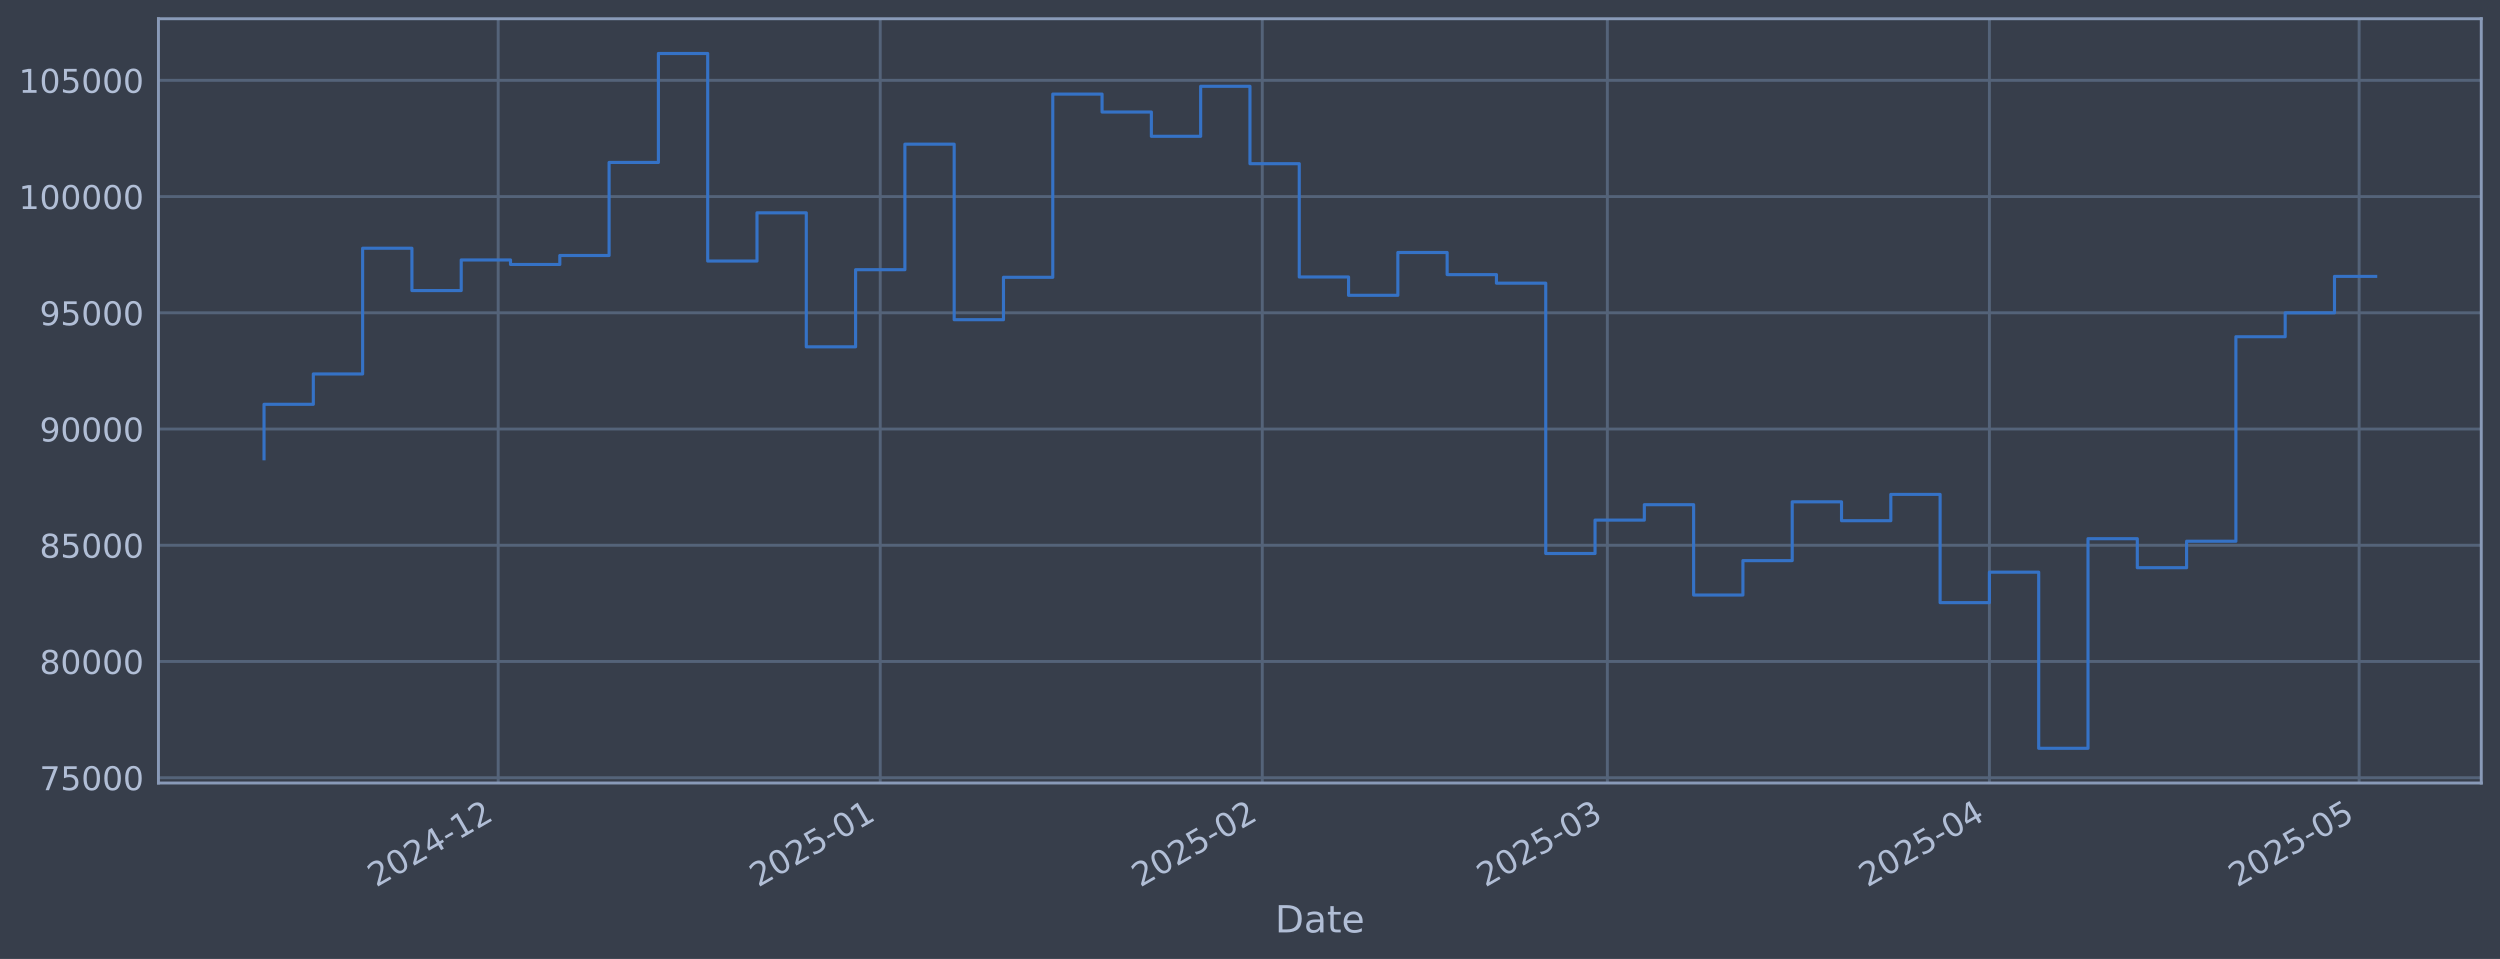
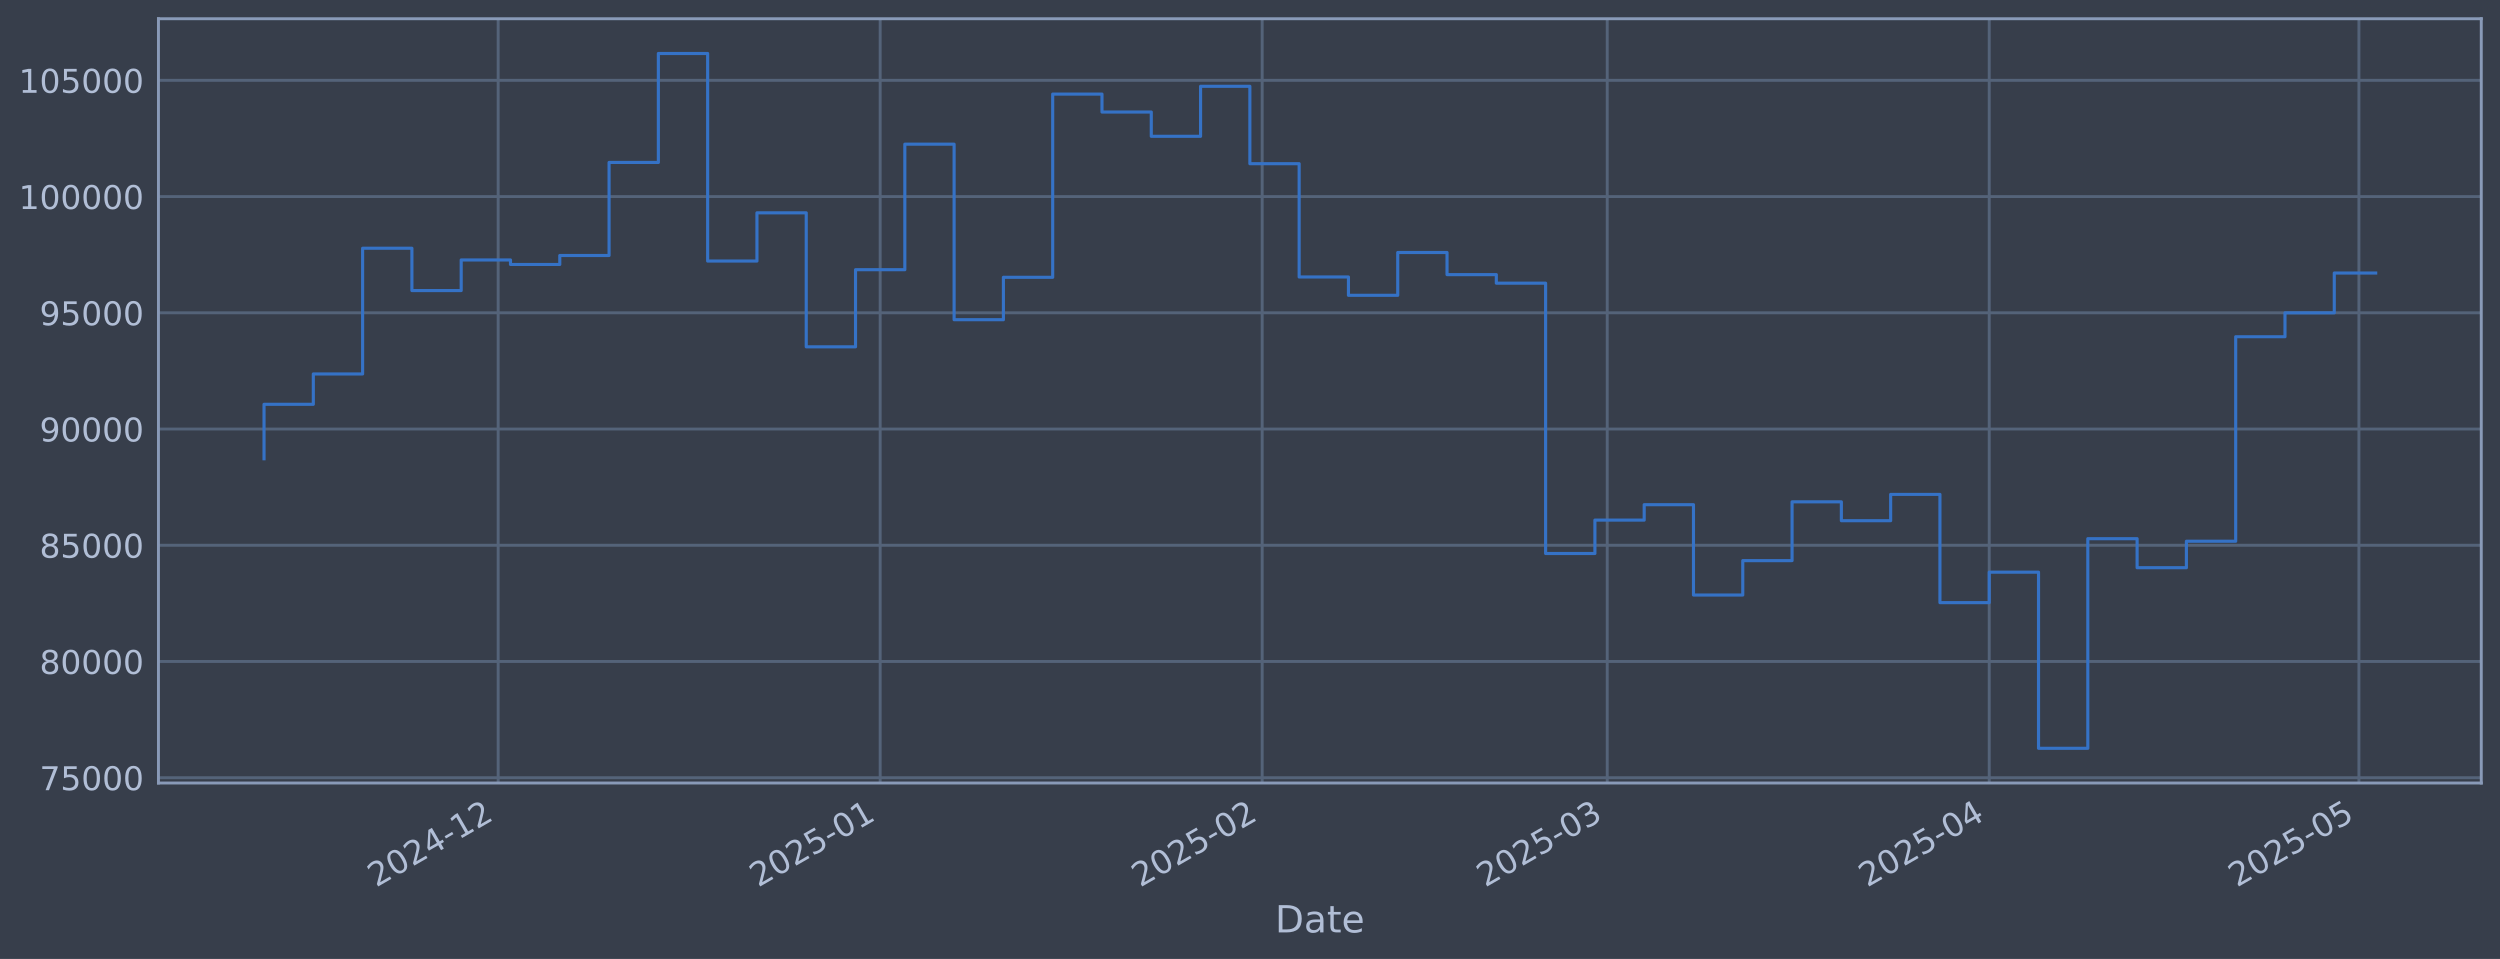
<svg xmlns="http://www.w3.org/2000/svg" xmlns:xlink="http://www.w3.org/1999/xlink" width="960.9pt" height="368.58pt" viewBox="0 0 960.9 368.58" version="1.1">
  <defs>
    <style type="text/css">*{stroke-linejoin: round; stroke-linecap: butt}</style>
  </defs>
  <g id="figure_1">
    <g id="patch_1">
      <path d="M 0 368.58  L 960.9 368.58  L 960.9 0  L 0 0  z " style="fill: #373e4b" />
    </g>
    <g id="axes_1">
      <g id="patch_2">
        <path d="M 60.901 300.96  L 953.701 300.96  L 953.701 7.2  L 60.901 7.2  z " style="fill: #373e4b" />
      </g>
      <g id="matplotlib.axis_1">
        <g id="xtick_1">
          <g id="line2d_1">
-             <path d="M 191.483 300.96  L 191.483 7.2  " clip-path="url(#pd4203a104b)" style="fill: none; stroke: #546379; stroke-width: 1.12; stroke-linecap: square" />
+             <path d="M 191.474 300.96  L 191.474 7.2  " clip-path="url(#pf9d1e94de7)" style="fill: none; stroke: #546379; stroke-width: 1.12; stroke-linecap: square" />
          </g>
          <g id="line2d_2" />
          <g id="text_1">
-             <g style="fill: #b1bed6" transform="translate(144.5801 341.1745) rotate(-30) scale(0.126 -0.126)">
+             <g style="fill: #b1bed6" transform="translate(144.5711 341.1745) rotate(-30) scale(0.126 -0.126)">
              <defs>
                <path id="DejaVuSans-32" d="M 1228 531  L 3431 531  L 3431 0  L 469 0  L 469 531  Q 828 903 1448 1529  Q 2069 2156 2228 2338  Q 2531 2678 2651 2914  Q 2772 3150 2772 3378  Q 2772 3750 2511 3984  Q 2250 4219 1831 4219  Q 1534 4219 1204 4116  Q 875 4013 500 3803  L 500 4441  Q 881 4594 1212 4672  Q 1544 4750 1819 4750  Q 2544 4750 2975 4387  Q 3406 4025 3406 3419  Q 3406 3131 3298 2873  Q 3191 2616 2906 2266  Q 2828 2175 2409 1742  Q 1991 1309 1228 531  z " transform="scale(0.015625)" />
                <path id="DejaVuSans-30" d="M 2034 4250  Q 1547 4250 1301 3770  Q 1056 3291 1056 2328  Q 1056 1369 1301 889  Q 1547 409 2034 409  Q 2525 409 2770 889  Q 3016 1369 3016 2328  Q 3016 3291 2770 3770  Q 2525 4250 2034 4250  z M 2034 4750  Q 2819 4750 3233 4129  Q 3647 3509 3647 2328  Q 3647 1150 3233 529  Q 2819 -91 2034 -91  Q 1250 -91 836 529  Q 422 1150 422 2328  Q 422 3509 836 4129  Q 1250 4750 2034 4750  z " transform="scale(0.015625)" />
                <path id="DejaVuSans-34" d="M 2419 4116  L 825 1625  L 2419 1625  L 2419 4116  z M 2253 4666  L 3047 4666  L 3047 1625  L 3713 1625  L 3713 1100  L 3047 1100  L 3047 0  L 2419 0  L 2419 1100  L 313 1100  L 313 1709  L 2253 4666  z " transform="scale(0.015625)" />
                <path id="DejaVuSans-2d" d="M 313 2009  L 1997 2009  L 1997 1497  L 313 1497  L 313 2009  z " transform="scale(0.015625)" />
                <path id="DejaVuSans-31" d="M 794 531  L 1825 531  L 1825 4091  L 703 3866  L 703 4441  L 1819 4666  L 2450 4666  L 2450 531  L 3481 531  L 3481 0  L 794 0  L 794 531  z " transform="scale(0.015625)" />
              </defs>
              <use xlink:href="#DejaVuSans-32" />
              <use xlink:href="#DejaVuSans-30" transform="translate(63.62305 0)" />
              <use xlink:href="#DejaVuSans-32" transform="translate(127.2461 0)" />
              <use xlink:href="#DejaVuSans-34" transform="translate(190.8691 0)" />
              <use xlink:href="#DejaVuSans-2d" transform="translate(254.4922 0)" />
              <use xlink:href="#DejaVuSans-31" transform="translate(290.5762 0)" />
              <use xlink:href="#DejaVuSans-32" transform="translate(354.1992 0)" />
            </g>
          </g>
        </g>
        <g id="xtick_2">
          <g id="line2d_3">
-             <path d="M 338.327 300.96  L 338.327 7.2  " clip-path="url(#pd4203a104b)" style="fill: none; stroke: #546379; stroke-width: 1.12; stroke-linecap: square" />
+             <path d="M 338.303 300.96  L 338.303 7.2  " clip-path="url(#pf9d1e94de7)" style="fill: none; stroke: #546379; stroke-width: 1.12; stroke-linecap: square" />
          </g>
          <g id="line2d_4" />
          <g id="text_2">
-             <g style="fill: #b1bed6" transform="translate(291.4239 341.1745) rotate(-30) scale(0.126 -0.126)">
+             <g style="fill: #b1bed6" transform="translate(291.4001 341.1745) rotate(-30) scale(0.126 -0.126)">
              <defs>
                <path id="DejaVuSans-35" d="M 691 4666  L 3169 4666  L 3169 4134  L 1269 4134  L 1269 2991  Q 1406 3038 1543 3061  Q 1681 3084 1819 3084  Q 2600 3084 3056 2656  Q 3513 2228 3513 1497  Q 3513 744 3044 326  Q 2575 -91 1722 -91  Q 1428 -91 1123 -41  Q 819 9 494 109  L 494 744  Q 775 591 1075 516  Q 1375 441 1709 441  Q 2250 441 2565 725  Q 2881 1009 2881 1497  Q 2881 1984 2565 2268  Q 2250 2553 1709 2553  Q 1456 2553 1204 2497  Q 953 2441 691 2322  L 691 4666  z " transform="scale(0.015625)" />
              </defs>
              <use xlink:href="#DejaVuSans-32" />
              <use xlink:href="#DejaVuSans-30" transform="translate(63.62305 0)" />
              <use xlink:href="#DejaVuSans-32" transform="translate(127.2461 0)" />
              <use xlink:href="#DejaVuSans-35" transform="translate(190.8691 0)" />
              <use xlink:href="#DejaVuSans-2d" transform="translate(254.4922 0)" />
              <use xlink:href="#DejaVuSans-30" transform="translate(290.5762 0)" />
              <use xlink:href="#DejaVuSans-31" transform="translate(354.1992 0)" />
            </g>
          </g>
        </g>
        <g id="xtick_3">
          <g id="line2d_5">
-             <path d="M 485.171 300.96  L 485.171 7.2  " clip-path="url(#pd4203a104b)" style="fill: none; stroke: #546379; stroke-width: 1.12; stroke-linecap: square" />
+             <path d="M 485.132 300.96  L 485.132 7.2  " clip-path="url(#pf9d1e94de7)" style="fill: none; stroke: #546379; stroke-width: 1.12; stroke-linecap: square" />
          </g>
          <g id="line2d_6" />
          <g id="text_3">
-             <g style="fill: #b1bed6" transform="translate(438.2676 341.1745) rotate(-30) scale(0.126 -0.126)">
+             <g style="fill: #b1bed6" transform="translate(438.2292 341.1745) rotate(-30) scale(0.126 -0.126)">
              <use xlink:href="#DejaVuSans-32" />
              <use xlink:href="#DejaVuSans-30" transform="translate(63.62305 0)" />
              <use xlink:href="#DejaVuSans-32" transform="translate(127.2461 0)" />
              <use xlink:href="#DejaVuSans-35" transform="translate(190.8691 0)" />
              <use xlink:href="#DejaVuSans-2d" transform="translate(254.4922 0)" />
              <use xlink:href="#DejaVuSans-30" transform="translate(290.5762 0)" />
              <use xlink:href="#DejaVuSans-32" transform="translate(354.1992 0)" />
            </g>
          </g>
        </g>
        <g id="xtick_4">
          <g id="line2d_7">
-             <path d="M 617.804 300.96  L 617.804 7.2  " clip-path="url(#pd4203a104b)" style="fill: none; stroke: #546379; stroke-width: 1.12; stroke-linecap: square" />
+             <path d="M 617.752 300.96  L 617.752 7.2  " clip-path="url(#pf9d1e94de7)" style="fill: none; stroke: #546379; stroke-width: 1.12; stroke-linecap: square" />
          </g>
          <g id="line2d_8" />
          <g id="text_4">
-             <g style="fill: #b1bed6" transform="translate(570.9007 341.1745) rotate(-30) scale(0.126 -0.126)">
+             <g style="fill: #b1bed6" transform="translate(570.849 341.1745) rotate(-30) scale(0.126 -0.126)">
              <defs>
                <path id="DejaVuSans-33" d="M 2597 2516  Q 3050 2419 3304 2112  Q 3559 1806 3559 1356  Q 3559 666 3084 287  Q 2609 -91 1734 -91  Q 1441 -91 1130 -33  Q 819 25 488 141  L 488 750  Q 750 597 1062 519  Q 1375 441 1716 441  Q 2309 441 2620 675  Q 2931 909 2931 1356  Q 2931 1769 2642 2001  Q 2353 2234 1838 2234  L 1294 2234  L 1294 2753  L 1863 2753  Q 2328 2753 2575 2939  Q 2822 3125 2822 3475  Q 2822 3834 2567 4026  Q 2313 4219 1838 4219  Q 1578 4219 1281 4162  Q 984 4106 628 3988  L 628 4550  Q 988 4650 1302 4700  Q 1616 4750 1894 4750  Q 2613 4750 3031 4423  Q 3450 4097 3450 3541  Q 3450 3153 3228 2886  Q 3006 2619 2597 2516  z " transform="scale(0.015625)" />
              </defs>
              <use xlink:href="#DejaVuSans-32" />
              <use xlink:href="#DejaVuSans-30" transform="translate(63.62305 0)" />
              <use xlink:href="#DejaVuSans-32" transform="translate(127.2461 0)" />
              <use xlink:href="#DejaVuSans-35" transform="translate(190.8691 0)" />
              <use xlink:href="#DejaVuSans-2d" transform="translate(254.4922 0)" />
              <use xlink:href="#DejaVuSans-30" transform="translate(290.5762 0)" />
              <use xlink:href="#DejaVuSans-33" transform="translate(354.1992 0)" />
            </g>
          </g>
        </g>
        <g id="xtick_5">
          <g id="line2d_9">
-             <path d="M 764.648 300.96  L 764.648 7.2  " clip-path="url(#pd4203a104b)" style="fill: none; stroke: #546379; stroke-width: 1.12; stroke-linecap: square" />
+             <path d="M 764.581 300.96  L 764.581 7.2  " clip-path="url(#pf9d1e94de7)" style="fill: none; stroke: #546379; stroke-width: 1.12; stroke-linecap: square" />
          </g>
          <g id="line2d_10" />
          <g id="text_5">
-             <g style="fill: #b1bed6" transform="translate(717.7445 341.1745) rotate(-30) scale(0.126 -0.126)">
+             <g style="fill: #b1bed6" transform="translate(717.6781 341.1745) rotate(-30) scale(0.126 -0.126)">
              <use xlink:href="#DejaVuSans-32" />
              <use xlink:href="#DejaVuSans-30" transform="translate(63.62305 0)" />
              <use xlink:href="#DejaVuSans-32" transform="translate(127.2461 0)" />
              <use xlink:href="#DejaVuSans-35" transform="translate(190.8691 0)" />
              <use xlink:href="#DejaVuSans-2d" transform="translate(254.4922 0)" />
              <use xlink:href="#DejaVuSans-30" transform="translate(290.5762 0)" />
              <use xlink:href="#DejaVuSans-34" transform="translate(354.1992 0)" />
            </g>
          </g>
        </g>
        <g id="xtick_6">
          <g id="line2d_11">
-             <path d="M 906.755 300.96  L 906.755 7.2  " clip-path="url(#pd4203a104b)" style="fill: none; stroke: #546379; stroke-width: 1.12; stroke-linecap: square" />
+             <path d="M 906.674 300.96  L 906.674 7.2  " clip-path="url(#pf9d1e94de7)" style="fill: none; stroke: #546379; stroke-width: 1.12; stroke-linecap: square" />
          </g>
          <g id="line2d_12" />
          <g id="text_6">
-             <g style="fill: #b1bed6" transform="translate(859.8514 341.1745) rotate(-30) scale(0.126 -0.126)">
+             <g style="fill: #b1bed6" transform="translate(859.7707 341.1745) rotate(-30) scale(0.126 -0.126)">
              <use xlink:href="#DejaVuSans-32" />
              <use xlink:href="#DejaVuSans-30" transform="translate(63.62305 0)" />
              <use xlink:href="#DejaVuSans-32" transform="translate(127.2461 0)" />
              <use xlink:href="#DejaVuSans-35" transform="translate(190.8691 0)" />
              <use xlink:href="#DejaVuSans-2d" transform="translate(254.4922 0)" />
              <use xlink:href="#DejaVuSans-30" transform="translate(290.5762 0)" />
              <use xlink:href="#DejaVuSans-35" transform="translate(354.1992 0)" />
            </g>
          </g>
        </g>
        <g id="text_7">
          <g style="fill: #b1bed6" transform="translate(490.0914 358.3856) scale(0.144 -0.144)">
            <defs>
              <path id="DejaVuSans-44" d="M 1259 4147  L 1259 519  L 2022 519  Q 2988 519 3436 956  Q 3884 1394 3884 2338  Q 3884 3275 3436 3711  Q 2988 4147 2022 4147  L 1259 4147  z M 628 4666  L 1925 4666  Q 3281 4666 3915 4102  Q 4550 3538 4550 2338  Q 4550 1131 3912 565  Q 3275 0 1925 0  L 628 0  L 628 4666  z " transform="scale(0.015625)" />
              <path id="DejaVuSans-61" d="M 2194 1759  Q 1497 1759 1228 1600  Q 959 1441 959 1056  Q 959 750 1161 570  Q 1363 391 1709 391  Q 2188 391 2477 730  Q 2766 1069 2766 1631  L 2766 1759  L 2194 1759  z M 3341 1997  L 3341 0  L 2766 0  L 2766 531  Q 2569 213 2275 61  Q 1981 -91 1556 -91  Q 1019 -91 701 211  Q 384 513 384 1019  Q 384 1609 779 1909  Q 1175 2209 1959 2209  L 2766 2209  L 2766 2266  Q 2766 2663 2505 2880  Q 2244 3097 1772 3097  Q 1472 3097 1187 3025  Q 903 2953 641 2809  L 641 3341  Q 956 3463 1253 3523  Q 1550 3584 1831 3584  Q 2591 3584 2966 3190  Q 3341 2797 3341 1997  z " transform="scale(0.015625)" />
              <path id="DejaVuSans-74" d="M 1172 4494  L 1172 3500  L 2356 3500  L 2356 3053  L 1172 3053  L 1172 1153  Q 1172 725 1289 603  Q 1406 481 1766 481  L 2356 481  L 2356 0  L 1766 0  Q 1100 0 847 248  Q 594 497 594 1153  L 594 3053  L 172 3053  L 172 3500  L 594 3500  L 594 4494  L 1172 4494  z " transform="scale(0.015625)" />
              <path id="DejaVuSans-65" d="M 3597 1894  L 3597 1613  L 953 1613  Q 991 1019 1311 708  Q 1631 397 2203 397  Q 2534 397 2845 478  Q 3156 559 3463 722  L 3463 178  Q 3153 47 2828 -22  Q 2503 -91 2169 -91  Q 1331 -91 842 396  Q 353 884 353 1716  Q 353 2575 817 3079  Q 1281 3584 2069 3584  Q 2775 3584 3186 3129  Q 3597 2675 3597 1894  z M 3022 2063  Q 3016 2534 2758 2815  Q 2500 3097 2075 3097  Q 1594 3097 1305 2825  Q 1016 2553 972 2059  L 3022 2063  z " transform="scale(0.015625)" />
            </defs>
            <use xlink:href="#DejaVuSans-44" />
            <use xlink:href="#DejaVuSans-61" transform="translate(77.00195 0)" />
            <use xlink:href="#DejaVuSans-74" transform="translate(138.2812 0)" />
            <use xlink:href="#DejaVuSans-65" transform="translate(177.4902 0)" />
          </g>
        </g>
      </g>
      <g id="matplotlib.axis_2">
        <g id="ytick_1">
          <g id="line2d_13">
-             <path d="M 60.901 298.924  L 953.701 298.924  " clip-path="url(#pd4203a104b)" style="fill: none; stroke: #546379; stroke-width: 1.12; stroke-linecap: square" />
+             <path d="M 60.901 298.924  L 953.701 298.924  " clip-path="url(#pf9d1e94de7)" style="fill: none; stroke: #546379; stroke-width: 1.12; stroke-linecap: square" />
          </g>
          <g id="line2d_14" />
          <g id="text_8">
            <g style="fill: #b1bed6" transform="translate(15.21675 303.7108) scale(0.126 -0.126)">
              <defs>
                <path id="DejaVuSans-37" d="M 525 4666  L 3525 4666  L 3525 4397  L 1831 0  L 1172 0  L 2766 4134  L 525 4134  L 525 4666  z " transform="scale(0.015625)" />
              </defs>
              <use xlink:href="#DejaVuSans-37" />
              <use xlink:href="#DejaVuSans-35" transform="translate(63.62305 0)" />
              <use xlink:href="#DejaVuSans-30" transform="translate(127.2461 0)" />
              <use xlink:href="#DejaVuSans-30" transform="translate(190.8691 0)" />
              <use xlink:href="#DejaVuSans-30" transform="translate(254.4922 0)" />
            </g>
          </g>
        </g>
        <g id="ytick_2">
          <g id="line2d_15">
-             <path d="M 60.901 254.25  L 953.701 254.25  " clip-path="url(#pd4203a104b)" style="fill: none; stroke: #546379; stroke-width: 1.12; stroke-linecap: square" />
+             <path d="M 60.901 254.25  L 953.701 254.25  " clip-path="url(#pf9d1e94de7)" style="fill: none; stroke: #546379; stroke-width: 1.12; stroke-linecap: square" />
          </g>
          <g id="line2d_16" />
          <g id="text_9">
            <g style="fill: #b1bed6" transform="translate(15.21675 259.037) scale(0.126 -0.126)">
              <defs>
                <path id="DejaVuSans-38" d="M 2034 2216  Q 1584 2216 1326 1975  Q 1069 1734 1069 1313  Q 1069 891 1326 650  Q 1584 409 2034 409  Q 2484 409 2743 651  Q 3003 894 3003 1313  Q 3003 1734 2745 1975  Q 2488 2216 2034 2216  z M 1403 2484  Q 997 2584 770 2862  Q 544 3141 544 3541  Q 544 4100 942 4425  Q 1341 4750 2034 4750  Q 2731 4750 3128 4425  Q 3525 4100 3525 3541  Q 3525 3141 3298 2862  Q 3072 2584 2669 2484  Q 3125 2378 3379 2068  Q 3634 1759 3634 1313  Q 3634 634 3220 271  Q 2806 -91 2034 -91  Q 1263 -91 848 271  Q 434 634 434 1313  Q 434 1759 690 2068  Q 947 2378 1403 2484  z M 1172 3481  Q 1172 3119 1398 2916  Q 1625 2713 2034 2713  Q 2441 2713 2670 2916  Q 2900 3119 2900 3481  Q 2900 3844 2670 4047  Q 2441 4250 2034 4250  Q 1625 4250 1398 4047  Q 1172 3844 1172 3481  z " transform="scale(0.015625)" />
              </defs>
              <use xlink:href="#DejaVuSans-38" />
              <use xlink:href="#DejaVuSans-30" transform="translate(63.62305 0)" />
              <use xlink:href="#DejaVuSans-30" transform="translate(127.2461 0)" />
              <use xlink:href="#DejaVuSans-30" transform="translate(190.8691 0)" />
              <use xlink:href="#DejaVuSans-30" transform="translate(254.4922 0)" />
            </g>
          </g>
        </g>
        <g id="ytick_3">
          <g id="line2d_17">
-             <path d="M 60.901 209.576  L 953.701 209.576  " clip-path="url(#pd4203a104b)" style="fill: none; stroke: #546379; stroke-width: 1.12; stroke-linecap: square" />
+             <path d="M 60.901 209.576  L 953.701 209.576  " clip-path="url(#pf9d1e94de7)" style="fill: none; stroke: #546379; stroke-width: 1.12; stroke-linecap: square" />
          </g>
          <g id="line2d_18" />
          <g id="text_10">
            <g style="fill: #b1bed6" transform="translate(15.21675 214.3633) scale(0.126 -0.126)">
              <use xlink:href="#DejaVuSans-38" />
              <use xlink:href="#DejaVuSans-35" transform="translate(63.62305 0)" />
              <use xlink:href="#DejaVuSans-30" transform="translate(127.2461 0)" />
              <use xlink:href="#DejaVuSans-30" transform="translate(190.8691 0)" />
              <use xlink:href="#DejaVuSans-30" transform="translate(254.4922 0)" />
            </g>
          </g>
        </g>
        <g id="ytick_4">
          <g id="line2d_19">
-             <path d="M 60.901 164.903  L 953.701 164.903  " clip-path="url(#pd4203a104b)" style="fill: none; stroke: #546379; stroke-width: 1.12; stroke-linecap: square" />
+             <path d="M 60.901 164.903  L 953.701 164.903  " clip-path="url(#pf9d1e94de7)" style="fill: none; stroke: #546379; stroke-width: 1.12; stroke-linecap: square" />
          </g>
          <g id="line2d_20" />
          <g id="text_11">
            <g style="fill: #b1bed6" transform="translate(15.21675 169.6896) scale(0.126 -0.126)">
              <defs>
                <path id="DejaVuSans-39" d="M 703 97  L 703 672  Q 941 559 1184 500  Q 1428 441 1663 441  Q 2288 441 2617 861  Q 2947 1281 2994 2138  Q 2813 1869 2534 1725  Q 2256 1581 1919 1581  Q 1219 1581 811 2004  Q 403 2428 403 3163  Q 403 3881 828 4315  Q 1253 4750 1959 4750  Q 2769 4750 3195 4129  Q 3622 3509 3622 2328  Q 3622 1225 3098 567  Q 2575 -91 1691 -91  Q 1453 -91 1209 -44  Q 966 3 703 97  z M 1959 2075  Q 2384 2075 2632 2365  Q 2881 2656 2881 3163  Q 2881 3666 2632 3958  Q 2384 4250 1959 4250  Q 1534 4250 1286 3958  Q 1038 3666 1038 3163  Q 1038 2656 1286 2365  Q 1534 2075 1959 2075  z " transform="scale(0.015625)" />
              </defs>
              <use xlink:href="#DejaVuSans-39" />
              <use xlink:href="#DejaVuSans-30" transform="translate(63.62305 0)" />
              <use xlink:href="#DejaVuSans-30" transform="translate(127.2461 0)" />
              <use xlink:href="#DejaVuSans-30" transform="translate(190.8691 0)" />
              <use xlink:href="#DejaVuSans-30" transform="translate(254.4922 0)" />
            </g>
          </g>
        </g>
        <g id="ytick_5">
          <g id="line2d_21">
-             <path d="M 60.901 120.229  L 953.701 120.229  " clip-path="url(#pd4203a104b)" style="fill: none; stroke: #546379; stroke-width: 1.12; stroke-linecap: square" />
+             <path d="M 60.901 120.229  L 953.701 120.229  " clip-path="url(#pf9d1e94de7)" style="fill: none; stroke: #546379; stroke-width: 1.12; stroke-linecap: square" />
          </g>
          <g id="line2d_22" />
          <g id="text_12">
            <g style="fill: #b1bed6" transform="translate(15.21675 125.0159) scale(0.126 -0.126)">
              <use xlink:href="#DejaVuSans-39" />
              <use xlink:href="#DejaVuSans-35" transform="translate(63.62305 0)" />
              <use xlink:href="#DejaVuSans-30" transform="translate(127.2461 0)" />
              <use xlink:href="#DejaVuSans-30" transform="translate(190.8691 0)" />
              <use xlink:href="#DejaVuSans-30" transform="translate(254.4922 0)" />
            </g>
          </g>
        </g>
        <g id="ytick_6">
          <g id="line2d_23">
-             <path d="M 60.901 75.555  L 953.701 75.555  " clip-path="url(#pd4203a104b)" style="fill: none; stroke: #546379; stroke-width: 1.12; stroke-linecap: square" />
+             <path d="M 60.901 75.555  L 953.701 75.555  " clip-path="url(#pf9d1e94de7)" style="fill: none; stroke: #546379; stroke-width: 1.12; stroke-linecap: square" />
          </g>
          <g id="line2d_24" />
          <g id="text_13">
            <g style="fill: #b1bed6" transform="translate(7.2 80.34213) scale(0.126 -0.126)">
              <use xlink:href="#DejaVuSans-31" />
              <use xlink:href="#DejaVuSans-30" transform="translate(63.62305 0)" />
              <use xlink:href="#DejaVuSans-30" transform="translate(127.2461 0)" />
              <use xlink:href="#DejaVuSans-30" transform="translate(190.8691 0)" />
              <use xlink:href="#DejaVuSans-30" transform="translate(254.4922 0)" />
              <use xlink:href="#DejaVuSans-30" transform="translate(318.1152 0)" />
            </g>
          </g>
        </g>
        <g id="ytick_7">
          <g id="line2d_25">
-             <path d="M 60.901 30.881  L 953.701 30.881  " clip-path="url(#pd4203a104b)" style="fill: none; stroke: #546379; stroke-width: 1.12; stroke-linecap: square" />
+             <path d="M 60.901 30.881  L 953.701 30.881  " clip-path="url(#pf9d1e94de7)" style="fill: none; stroke: #546379; stroke-width: 1.12; stroke-linecap: square" />
          </g>
          <g id="line2d_26" />
          <g id="text_14">
            <g style="fill: #b1bed6" transform="translate(7.2 35.6684) scale(0.126 -0.126)">
              <use xlink:href="#DejaVuSans-31" />
              <use xlink:href="#DejaVuSans-30" transform="translate(63.62305 0)" />
              <use xlink:href="#DejaVuSans-35" transform="translate(127.2461 0)" />
              <use xlink:href="#DejaVuSans-30" transform="translate(190.8691 0)" />
              <use xlink:href="#DejaVuSans-30" transform="translate(254.4922 0)" />
              <use xlink:href="#DejaVuSans-30" transform="translate(318.1152 0)" />
            </g>
          </g>
        </g>
      </g>
      <g id="line2d_27">
-         <path d="M 101.482 176.341  L 101.482 155.403  L 120.43 155.403  L 120.43 143.732  L 139.377 143.732  L 139.377 95.418  L 158.325 95.418  L 158.325 111.678  L 177.273 111.678  L 177.273 99.915  L 196.22 99.915  L 196.22 101.649  L 215.168 101.649  L 215.168 98.2  L 234.115 98.2  L 234.115 62.443  L 253.063 62.443  L 253.063 20.553  L 272.011 20.553  L 272.011 100.335  L 290.958 100.335  L 290.958 81.808  L 309.906 81.808  L 309.906 133.306  L 328.853 133.306  L 328.853 103.667  L 347.801 103.667  L 347.801 55.422  L 366.749 55.422  L 366.749 122.885  L 385.696 122.885  L 385.696 106.584  L 404.644 106.584  L 404.644 36.163  L 423.591 36.163  L 423.591 43.059  L 442.539 43.059  L 442.539 52.391  L 461.486 52.391  L 461.486 33.169  L 480.434 33.169  L 480.434 62.915  L 499.382 62.915  L 499.382 106.463  L 518.329 106.463  L 518.329 113.51  L 537.277 113.51  L 537.277 97.056  L 556.224 97.056  L 556.224 105.551  L 575.172 105.551  L 575.172 108.839  L 594.12 108.839  L 594.12 212.74  L 613.067 212.74  L 613.067 199.911  L 632.015 199.911  L 632.015 193.981  L 650.962 193.981  L 650.962 228.703  L 669.91 228.703  L 669.91 215.477  L 688.857 215.477  L 688.857 192.89  L 707.805 192.89  L 707.805 200.132  L 726.753 200.132  L 726.753 190.029  L 745.7 190.029  L 745.7 231.635  L 764.648 231.635  L 764.648 219.923  L 783.595 219.923  L 783.595 287.607  L 802.543 287.607  L 802.543 207.045  L 821.491 207.045  L 821.491 218.211  L 840.438 218.211  L 840.438 208.034  L 859.386 208.034  L 859.386 129.425  L 878.333 129.425  L 878.333 120.245  L 897.281 120.245  L 897.281 106.237  L 913.119 106.237  " clip-path="url(#pd4203a104b)" style="fill: none; stroke: #3572c6; stroke-width: 1.2; stroke-linecap: square" />
+         <path d="M 101.482 176.341  L 101.482 155.403  L 120.428 155.403  L 120.428 143.732  L 139.374 143.732  L 139.374 95.418  L 158.319 95.418  L 158.319 111.678  L 177.265 111.678  L 177.265 99.915  L 196.211 99.915  L 196.211 101.649  L 215.156 101.649  L 215.156 98.2  L 234.102 98.2  L 234.102 62.443  L 253.048 62.443  L 253.048 20.553  L 271.993 20.553  L 271.993 100.335  L 290.939 100.335  L 290.939 81.808  L 309.885 81.808  L 309.885 133.306  L 328.831 133.306  L 328.831 103.667  L 347.776 103.667  L 347.776 55.422  L 366.722 55.422  L 366.722 122.885  L 385.668 122.885  L 385.668 106.584  L 404.613 106.584  L 404.613 36.163  L 423.559 36.163  L 423.559 43.059  L 442.505 43.059  L 442.505 52.391  L 461.45 52.391  L 461.45 33.169  L 480.396 33.169  L 480.396 62.915  L 499.342 62.915  L 499.342 106.463  L 518.287 106.463  L 518.287 113.51  L 537.233 113.51  L 537.233 97.056  L 556.179 97.056  L 556.179 105.551  L 575.124 105.551  L 575.124 108.839  L 594.07 108.839  L 594.07 212.74  L 613.016 212.74  L 613.016 199.911  L 631.962 199.911  L 631.962 193.981  L 650.907 193.981  L 650.907 228.703  L 669.853 228.703  L 669.853 215.477  L 688.799 215.477  L 688.799 192.89  L 707.744 192.89  L 707.744 200.132  L 726.69 200.132  L 726.69 190.029  L 745.636 190.029  L 745.636 231.635  L 764.581 231.635  L 764.581 219.923  L 783.527 219.923  L 783.527 287.607  L 802.473 287.607  L 802.473 207.045  L 821.418 207.045  L 821.418 218.211  L 840.364 218.211  L 840.364 208.034  L 859.31 208.034  L 859.31 129.425  L 878.255 129.425  L 878.255 120.245  L 897.201 120.245  L 897.201 104.938  L 913.119 104.938  " clip-path="url(#pf9d1e94de7)" style="fill: none; stroke: #3572c6; stroke-width: 1.2; stroke-linecap: square" />
      </g>
      <g id="patch_3">
        <path d="M 60.901 300.96  L 60.901 7.2  " style="fill: none; stroke: #899ab8; stroke-width: 1.12; stroke-linejoin: miter; stroke-linecap: square" />
      </g>
      <g id="patch_4">
        <path d="M 953.701 300.96  L 953.701 7.2  " style="fill: none; stroke: #899ab8; stroke-width: 1.12; stroke-linejoin: miter; stroke-linecap: square" />
      </g>
      <g id="patch_5">
        <path d="M 60.901 300.96  L 953.701 300.96  " style="fill: none; stroke: #899ab8; stroke-width: 1.12; stroke-linejoin: miter; stroke-linecap: square" />
      </g>
      <g id="patch_6">
        <path d="M 60.901 7.2  L 953.701 7.2  " style="fill: none; stroke: #899ab8; stroke-width: 1.12; stroke-linejoin: miter; stroke-linecap: square" />
      </g>
    </g>
  </g>
  <defs>
-     <clipPath id="pd4203a104b">
+     <clipPath id="pf9d1e94de7">
      <rect x="60.901" y="7.2" width="892.8" height="293.76" />
    </clipPath>
  </defs>
</svg>
